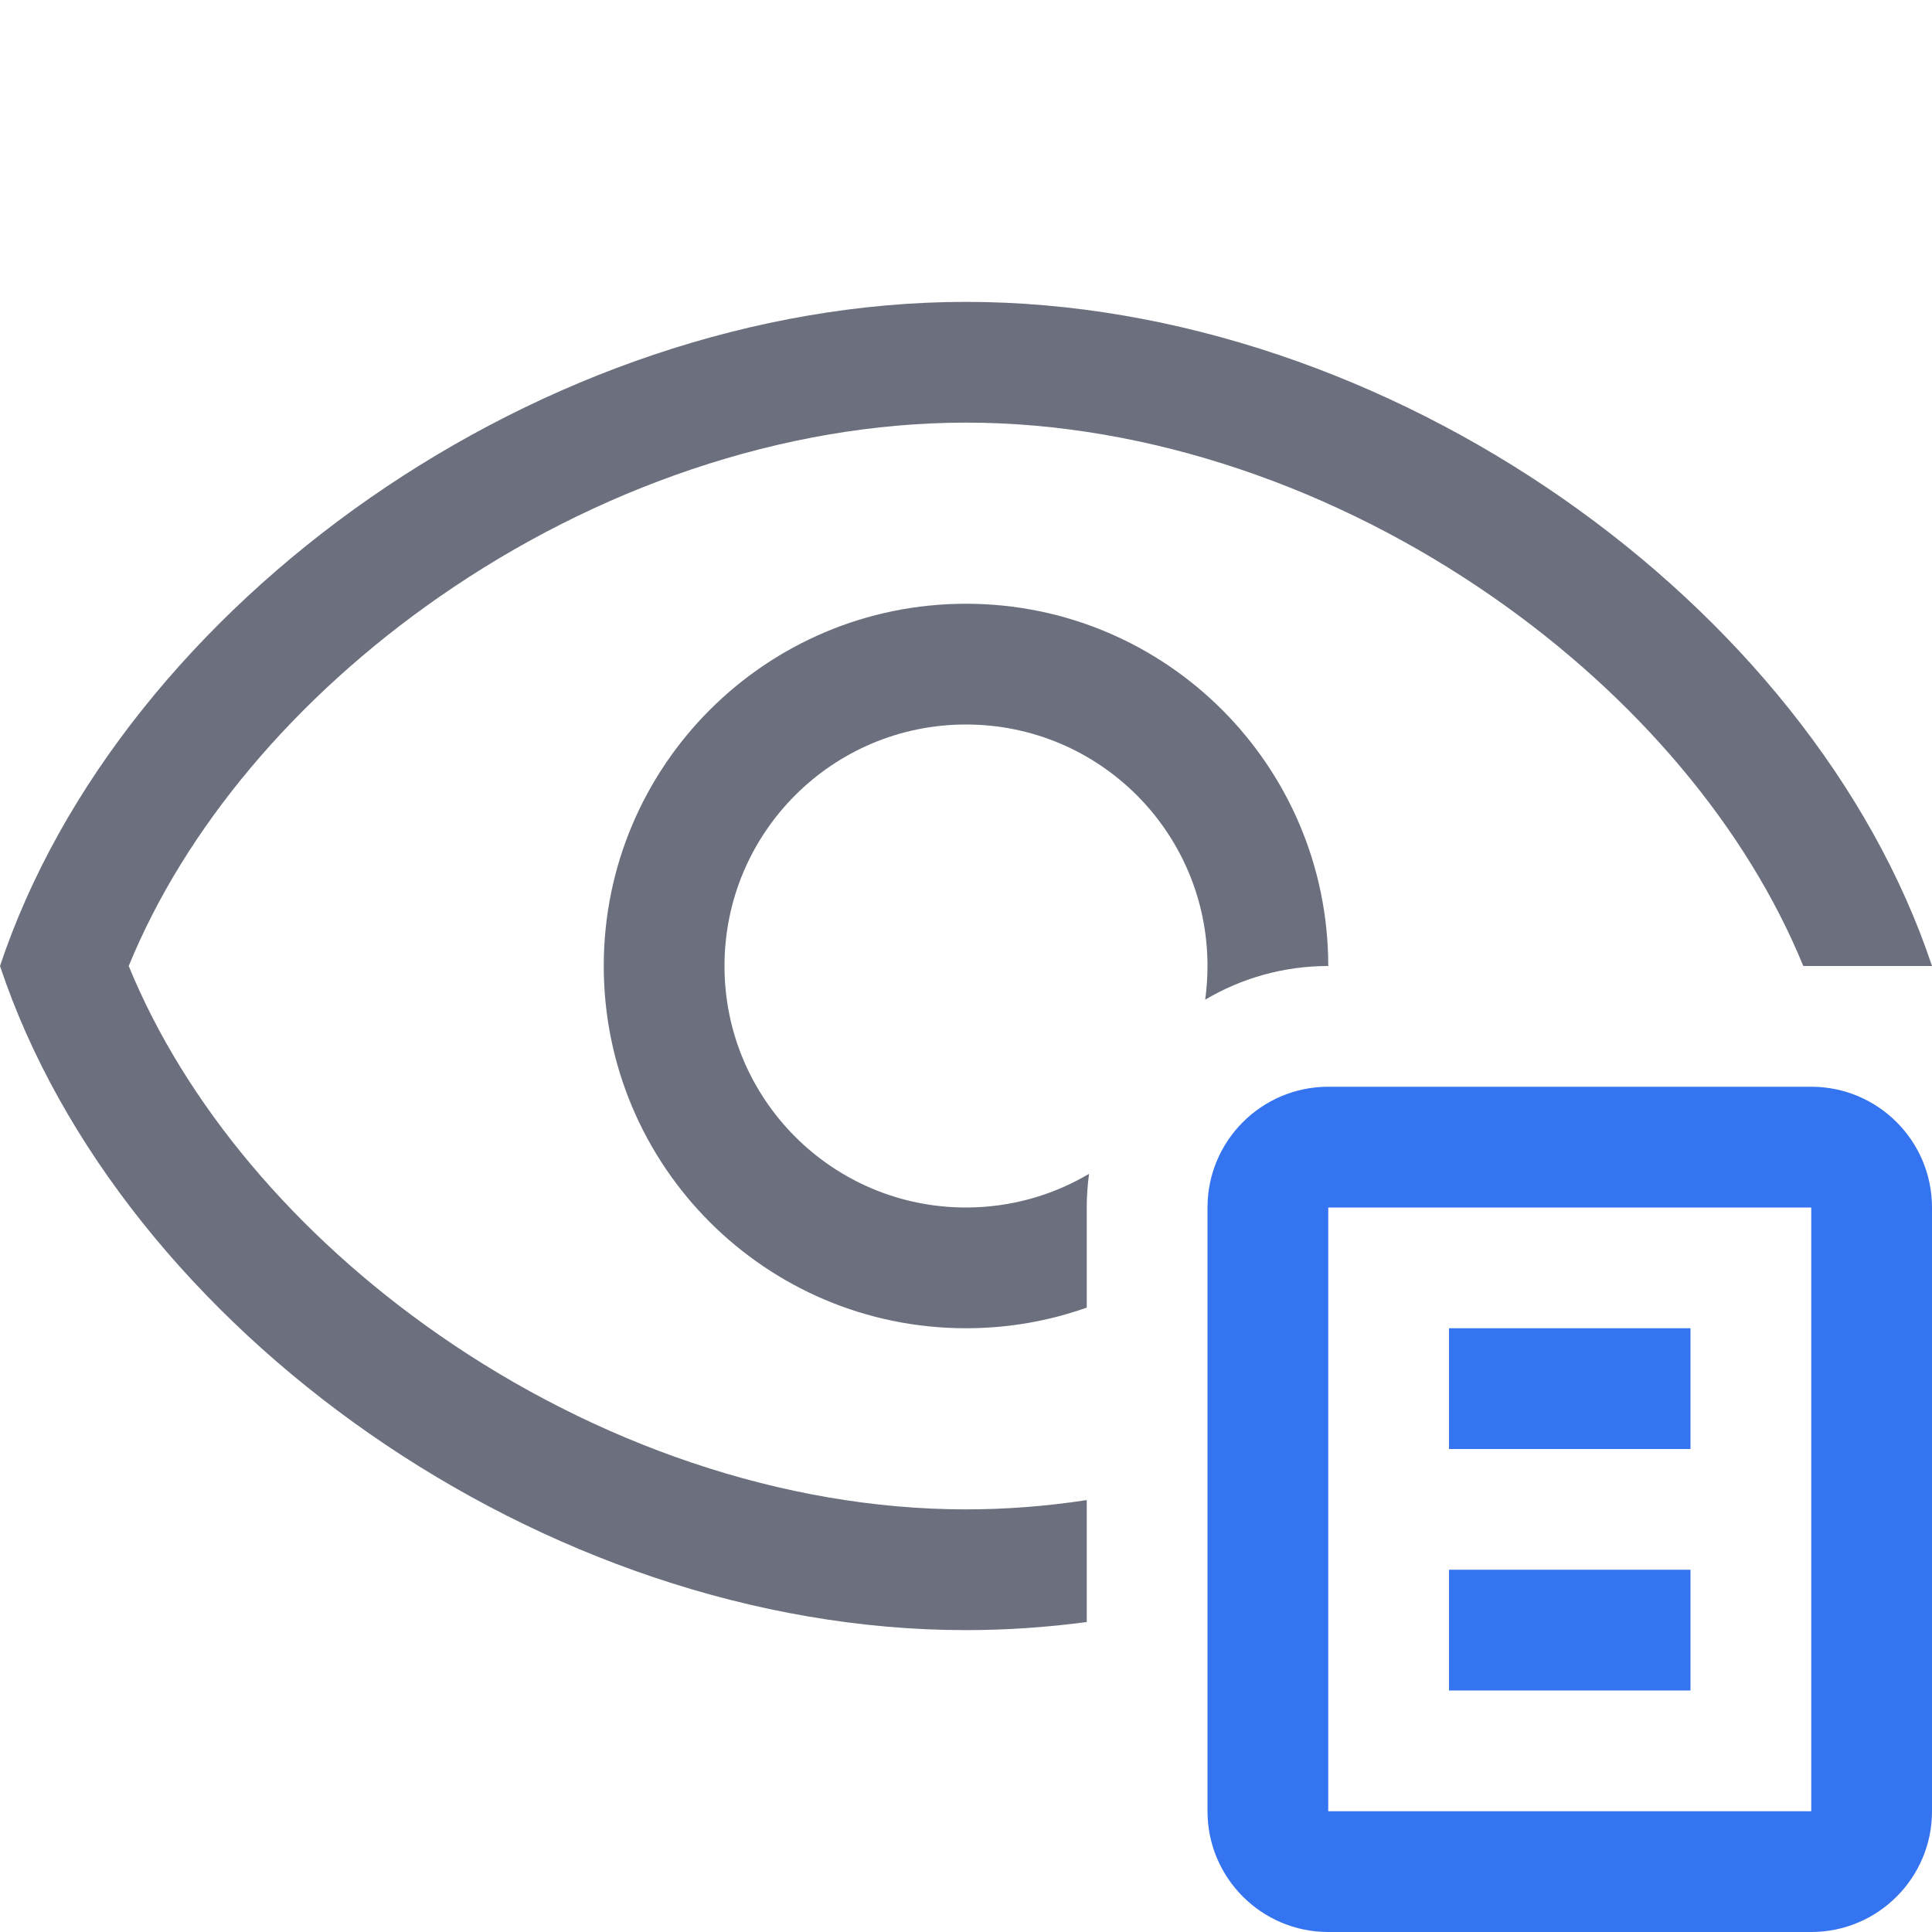
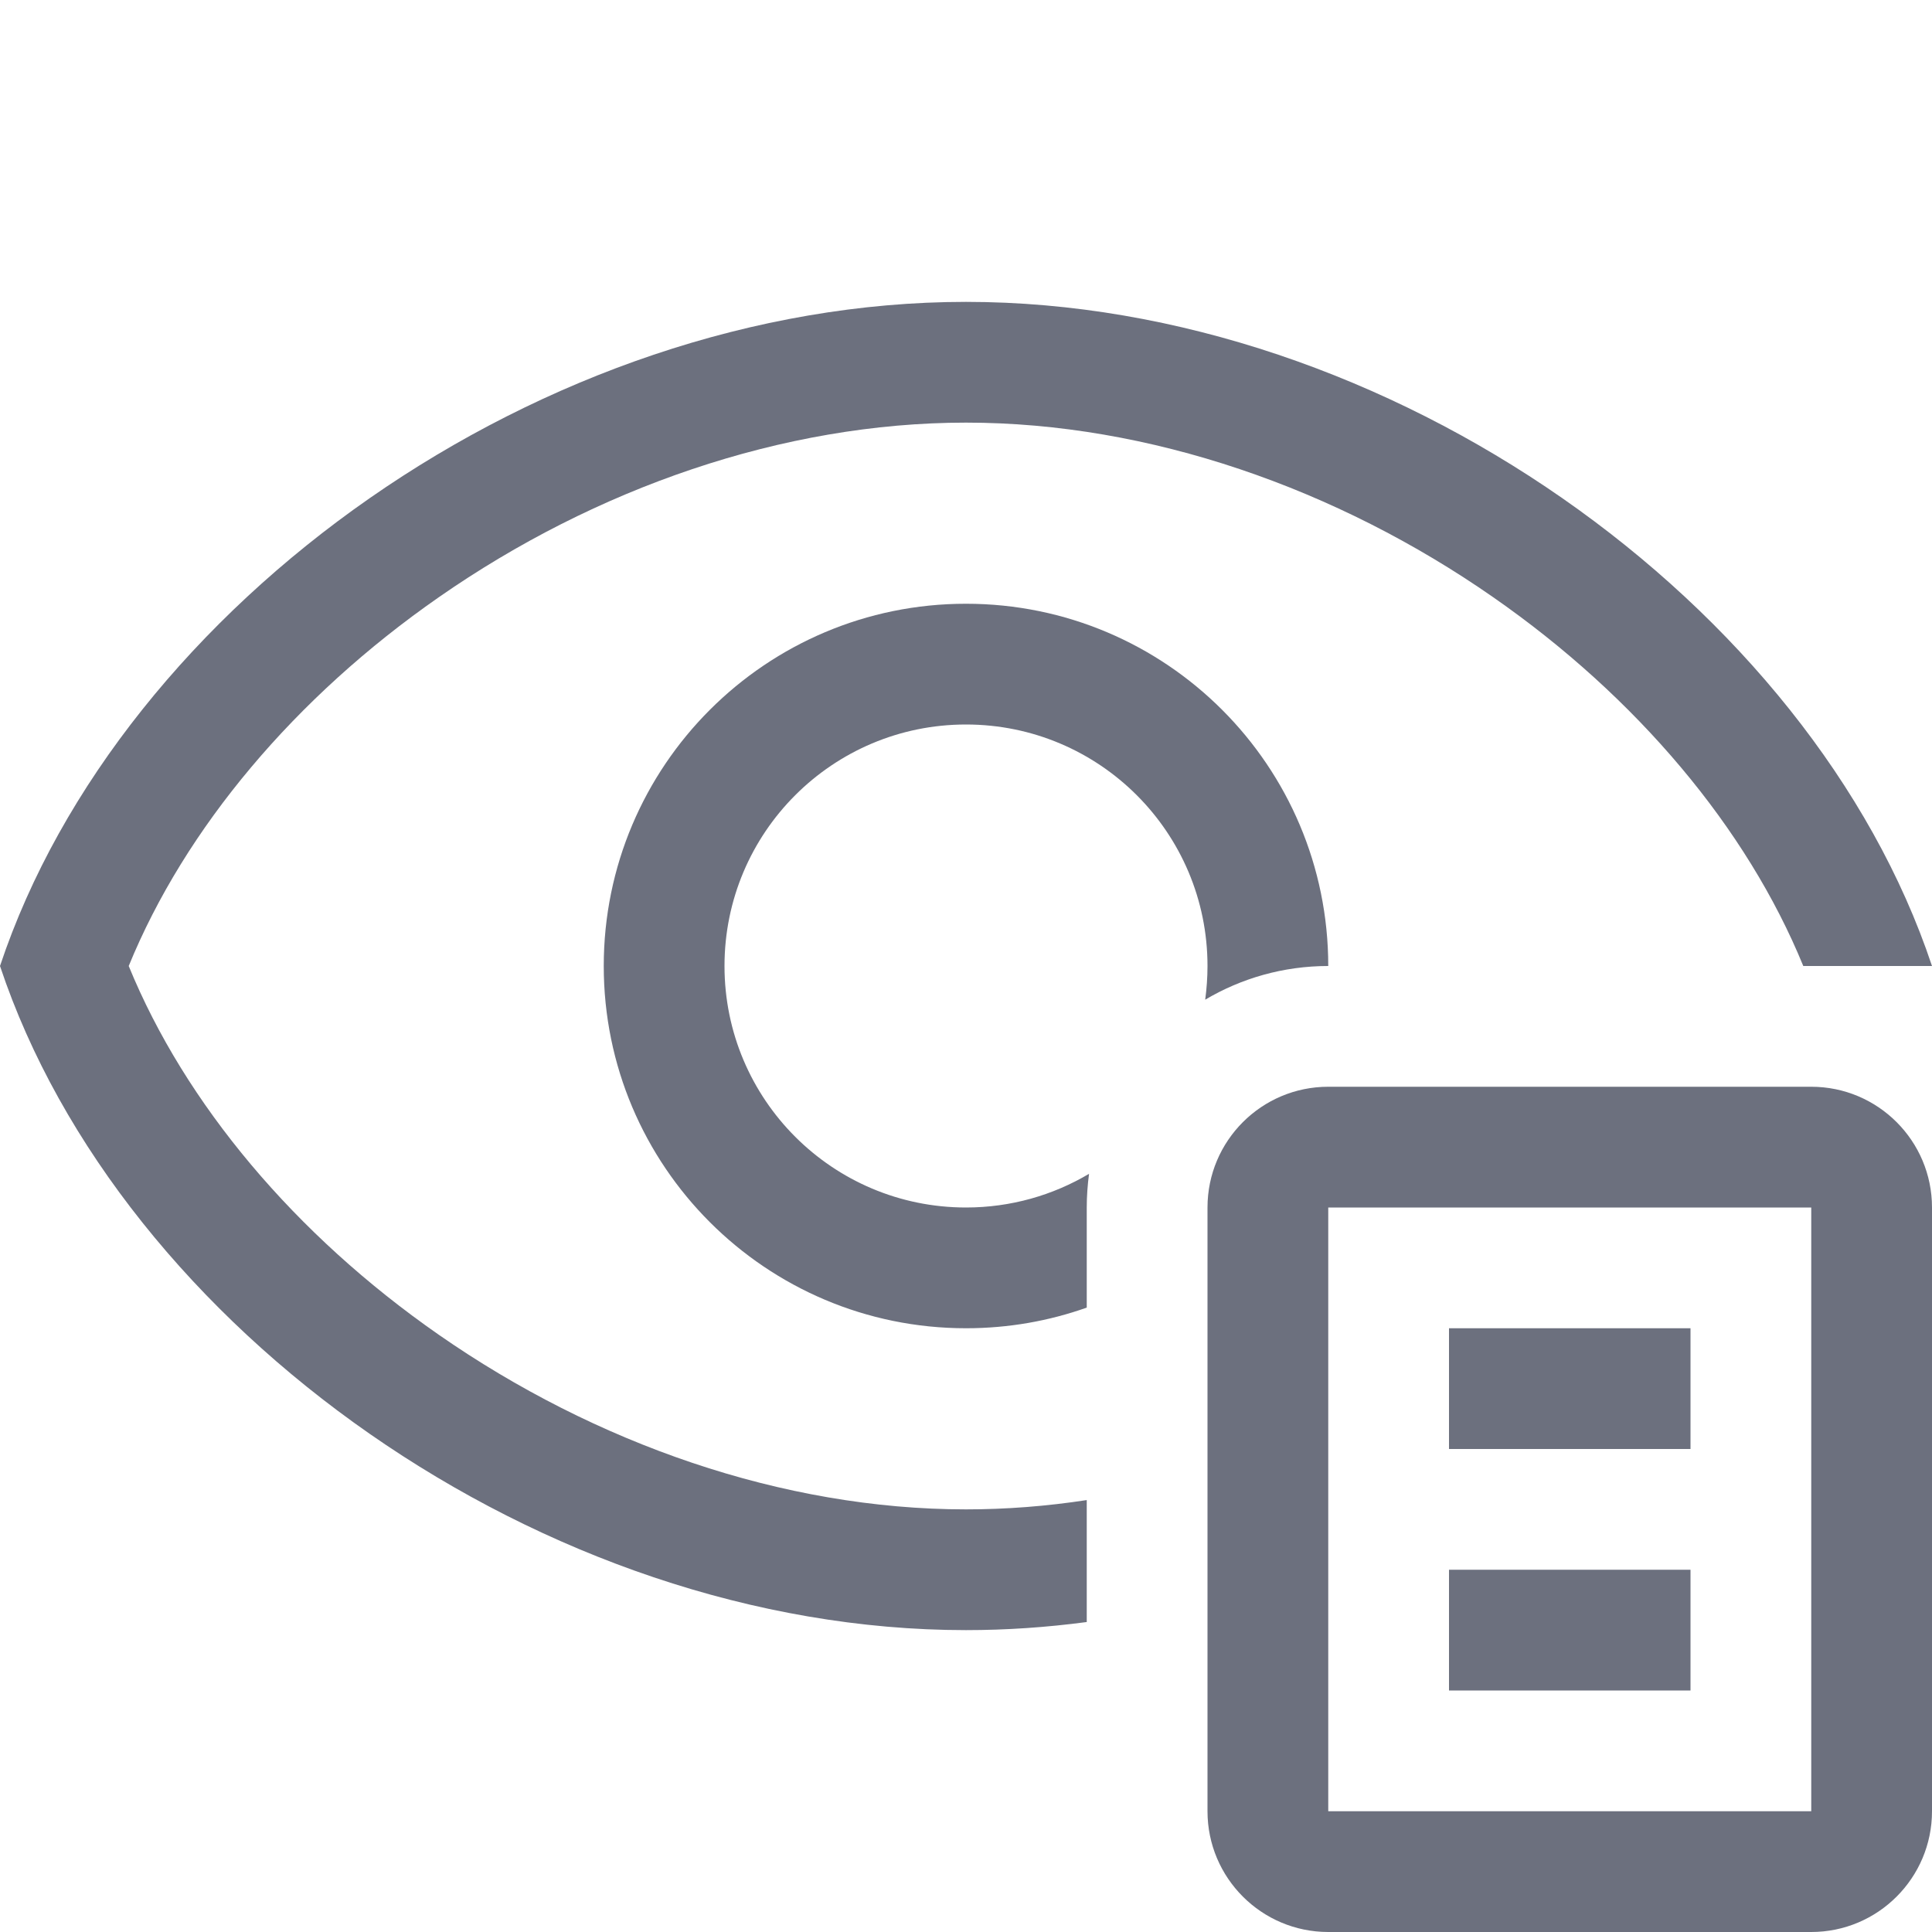
<svg xmlns="http://www.w3.org/2000/svg" width="16" height="16" viewBox="0 0 16 16" fill="none">
  <path d="M8 13.5C8.334 13.5 8.668 13.477 9 13.433V12.423C8.667 12.474 8.333 12.5 8 12.5C6.482 12.5 4.928 11.954 3.634 11.054C2.445 10.227 1.533 9.142 1.066 8C1.533 6.858 2.445 5.773 3.634 4.946C4.928 4.045 6.482 3.5 8 3.5C9.518 3.5 11.072 4.045 12.366 4.946C13.555 5.773 14.467 6.858 14.934 8L16 8C15 5 11.5 2.5 8 2.5C4.5 2.5 1 5 0 8C1 11 4.5 13.5 8 13.5Z" fill="#6C707E" />
  <path d="M8 5C9.657 5 11 6.343 11 8C10.628 8 10.279 8.102 9.981 8.279C9.993 8.188 10 8.095 10 8C10 6.895 9.105 6 8 6C6.895 6 6 6.895 6 8C6 9.105 6.895 10 8 10C8.372 10 8.721 9.898 9.019 9.721C9.007 9.812 9 9.905 9 10V10.829C8.687 10.94 8.351 11 8 11C6.343 11 5 9.657 5 8C5 6.343 6.343 5 8 5Z" fill="#6C707E" />
-   <path d="M12 12H14V11H12V12Z" fill="#3574F0" />
-   <path d="M12 14H14V13H12V14Z" fill="#3574F0" />
-   <path fill-rule="evenodd" clip-rule="evenodd" d="M11 9C10.448 9 10 9.448 10 10V15C10 15.552 10.448 16 11 16H15C15.552 16 16 15.552 16 15V10C16 9.448 15.552 9 15 9H11ZM15 10H11V15H15V10Z" fill="#3574F0" />
+   <path d="M12 12H14V11H12V12Z" fill="#6C707E" />
+   <path d="M12 14H14V13H12V14Z" fill="#6C707E" />
+   <path fill-rule="evenodd" clip-rule="evenodd" d="M11 9C10.448 9 10 9.448 10 10V15C10 15.552 10.448 16 11 16H15C15.552 16 16 15.552 16 15V10C16 9.448 15.552 9 15 9H11ZM15 10H11V15H15V10Z" fill="#6C707E" />
</svg>
